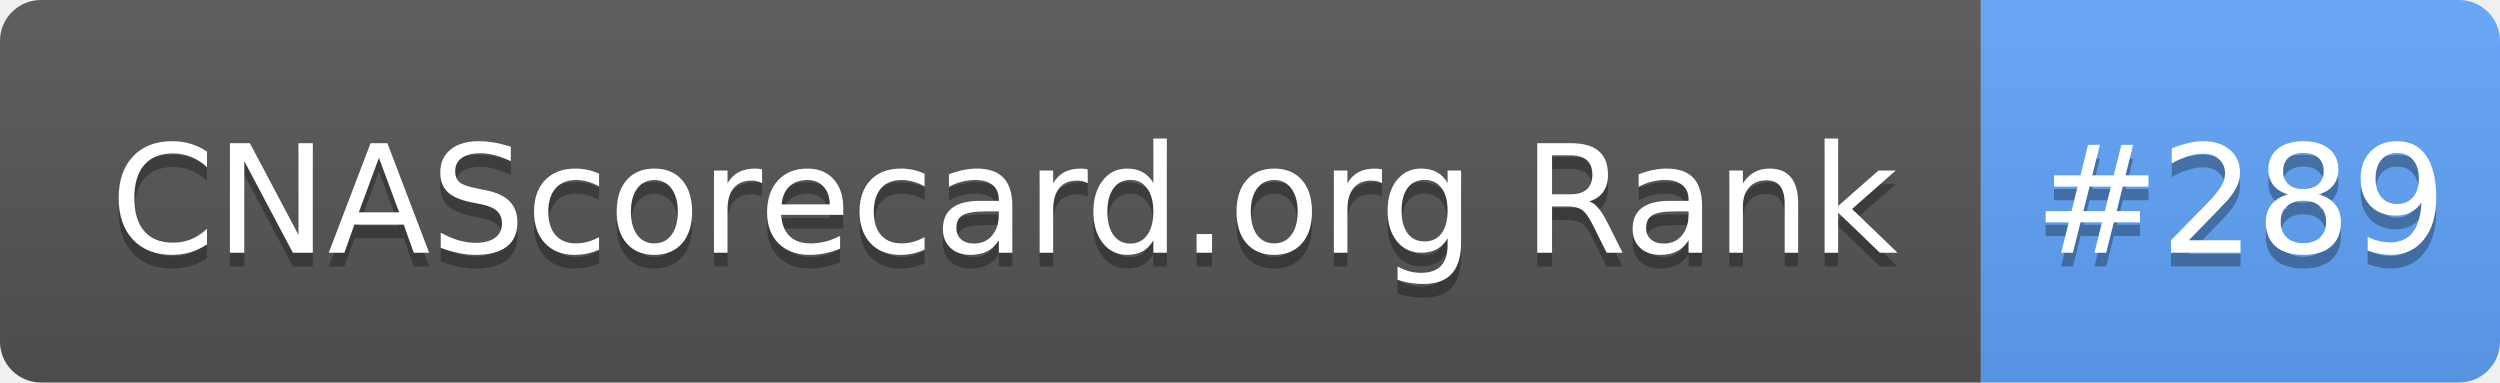
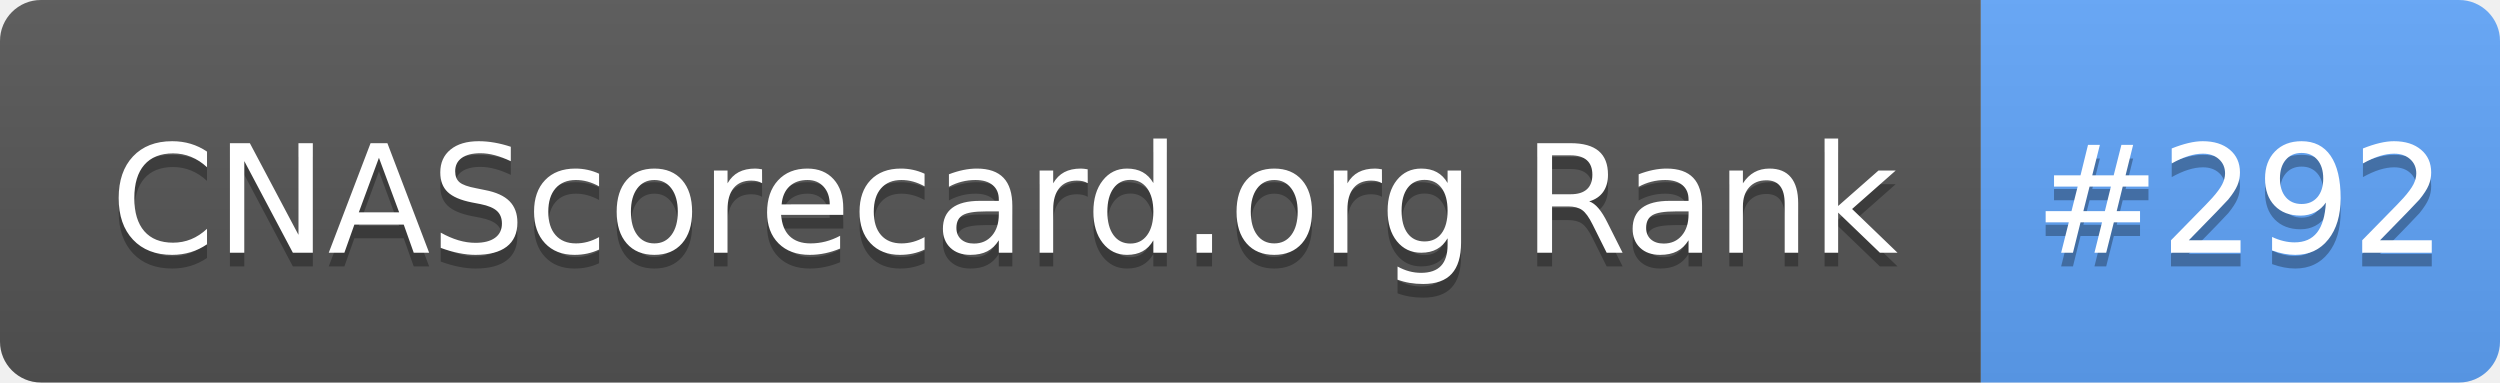
- <svg xmlns="http://www.w3.org/2000/svg" width="183" height="28" role="img" aria-label="CNAScorecard.org Rank: #289">
+ <svg xmlns="http://www.w3.org/2000/svg" width="183" height="28" role="img" aria-label="CNAScorecard.org Rank: #292">
  <linearGradient id="s" x2="0" y2="100%">
    <stop offset="0" stop-color="#bbb" stop-opacity=".1" />
    <stop offset="1" stop-opacity=".1" />
  </linearGradient>
  <clipPath id="r">
    <rect width="183" height="28" rx="3" fill="#fff" />
  </clipPath>
  <g clip-path="url(#r)">
    <rect width="145" height="28" fill="#555" />
    <rect x="145" width="38" height="28" fill="#60A5FA" />
    <rect width="183" height="28" fill="url(#s)" />
  </g>
  <g fill="#fff" text-anchor="middle" font-family="Verdana,Geneva,DejaVu Sans,sans-serif" text-rendering="geometricPrecision" font-size="110">
    <text aria-hidden="true" x="735" y="195" fill="#010101" fill-opacity=".3" transform="scale(.1)" textLength="1350">CNAScorecard.org Rank</text>
    <text x="735" y="185" transform="scale(.1)" fill="#fff" textLength="1350">CNAScorecard.org Rank</text>
-     <text aria-hidden="true" x="1640" y="195" fill="#010101" fill-opacity=".3" transform="scale(.1)" textLength="280">#289</text>
-     <text x="1640" y="185" transform="scale(.1)" fill="#fff" textLength="280">#289</text>
+     <text aria-hidden="true" x="1640" y="195" fill="#010101" fill-opacity=".3" transform="scale(.1)" textLength="280">#292</text>
+     <text x="1640" y="185" transform="scale(.1)" fill="#fff" textLength="280">#292</text>
  </g>
</svg>
